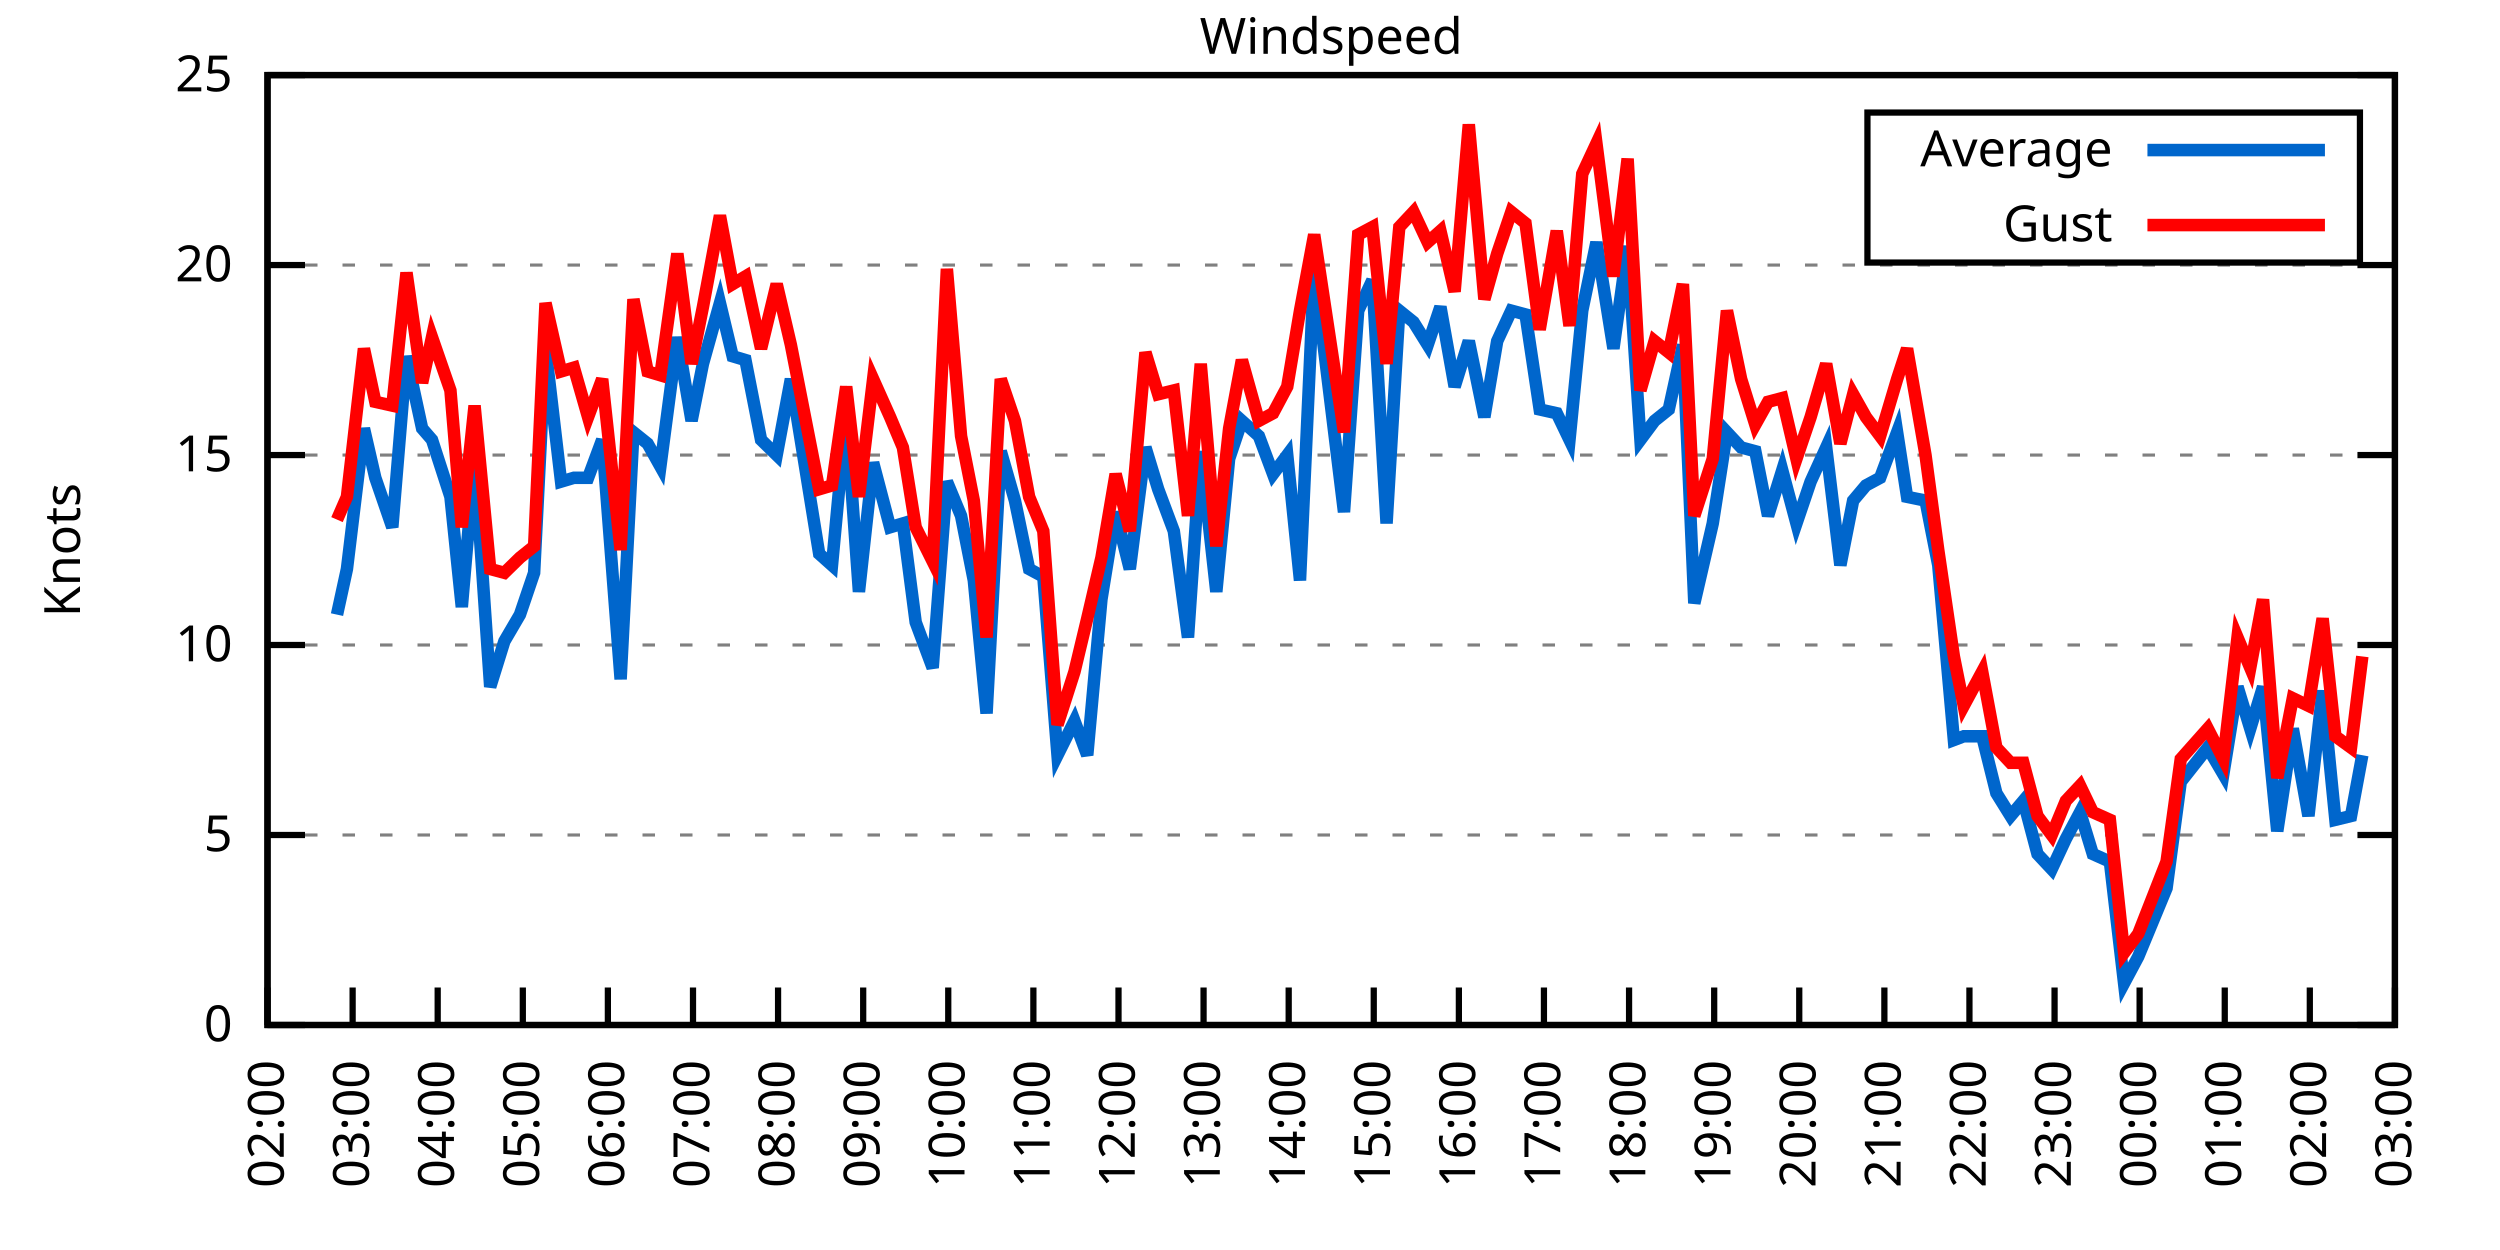
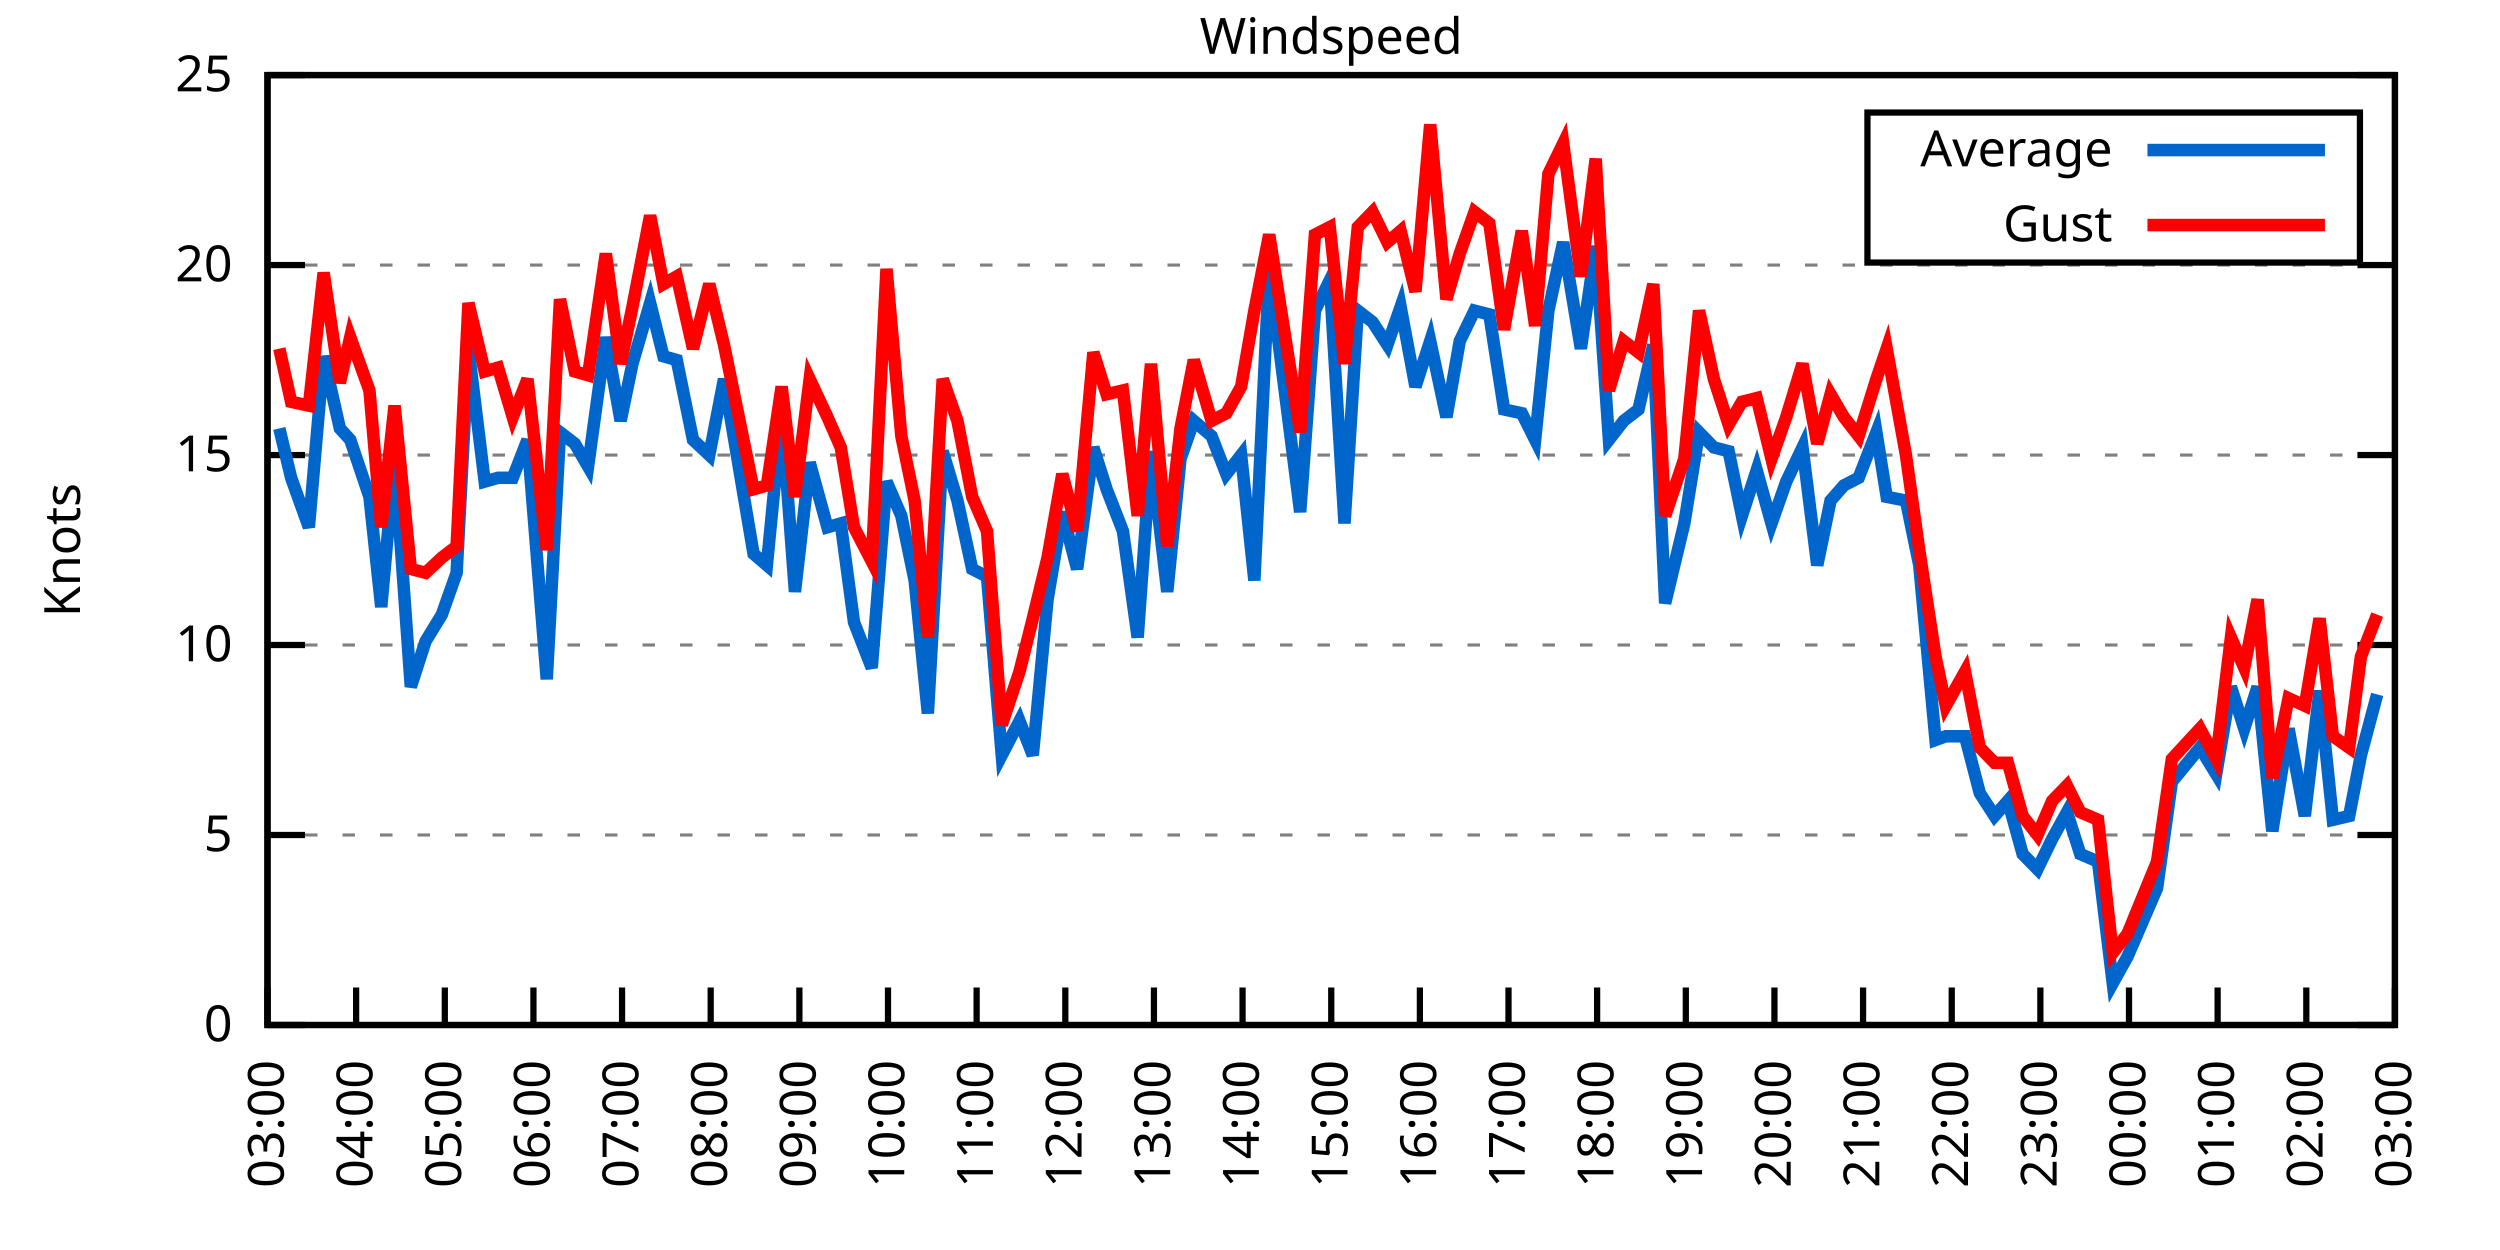
<svg xmlns="http://www.w3.org/2000/svg" xmlns:xlink="http://www.w3.org/1999/xlink" width="400" height="200" viewBox="0 0 400 200">
  <g id="gnuplot_canvas">
    <rect x="0" y="0" width="400" height="200" fill="none" />
    <defs>
      <circle id="gpDot" r="0.5" stroke-width="0.5" stroke="currentColor" />
      <path id="gpPt0" stroke-width="0.333" stroke="currentColor" d="M-1,0 h2 M0,-1 v2" />
      <path id="gpPt1" stroke-width="0.333" stroke="currentColor" d="M-1,-1 L1,1 M1,-1 L-1,1" />
      <path id="gpPt2" stroke-width="0.333" stroke="currentColor" d="M-1,0 L1,0 M0,-1 L0,1 M-1,-1 L1,1 M-1,1 L1,-1" />
      <rect id="gpPt3" stroke-width="0.333" stroke="currentColor" x="-1" y="-1" width="2" height="2" />
      <rect id="gpPt4" stroke-width="0.333" stroke="currentColor" fill="currentColor" x="-1" y="-1" width="2" height="2" />
      <circle id="gpPt5" stroke-width="0.333" stroke="currentColor" cx="0" cy="0" r="1" />
      <use xlink:href="#gpPt5" id="gpPt6" fill="currentColor" stroke="none" />
      <path id="gpPt7" stroke-width="0.333" stroke="currentColor" d="M0,-1.33 L-1.33,0.67 L1.33,0.67 z" />
      <use xlink:href="#gpPt7" id="gpPt8" fill="currentColor" stroke="none" />
      <use xlink:href="#gpPt7" id="gpPt9" stroke="currentColor" transform="rotate(180)" />
      <use xlink:href="#gpPt9" id="gpPt10" fill="currentColor" stroke="none" />
      <use xlink:href="#gpPt3" id="gpPt11" stroke="currentColor" transform="rotate(45)" />
      <use xlink:href="#gpPt11" id="gpPt12" fill="currentColor" stroke="none" />
      <path id="gpPt13" stroke-width="0.333" stroke="currentColor" d="M0,1.330 L1.265,0.411 L0.782,-1.067 L-0.782,-1.076 L-1.265,0.411 z" />
      <use xlink:href="#gpPt13" id="gpPt14" fill="currentColor" stroke="none" />
      <filter id="textbox" filterUnits="objectBoundingBox" x="0" y="0" height="1" width="1">
        <feFlood flood-color="white" flood-opacity="1" result="bgnd" />
        <feComposite in="SourceGraphic" in2="bgnd" operator="atop" />
      </filter>
      <filter id="greybox" filterUnits="objectBoundingBox" x="0" y="0" height="1" width="1">
        <feFlood flood-color="lightgrey" flood-opacity="1" result="grey" />
        <feComposite in="SourceGraphic" in2="grey" operator="atop" />
      </filter>
    </defs>
    <g fill="none" color="white" stroke="currentColor" stroke-width="1.00" stroke-linecap="butt" stroke-linejoin="miter">
</g>
    <g fill="none" color="black" stroke="currentColor" stroke-width="1.00" stroke-linecap="butt" stroke-linejoin="miter">
      <g stroke="none" shape-rendering="crispEdges">
        <polygon fill="rgb(255, 255, 255)" points="42.80,164.00 383.18,164.00 383.18,12.02 42.80,12.02 " />
      </g>
    </g>
    <g fill="none" color="black" stroke="currentColor" stroke-width="1.00" stroke-linecap="butt" stroke-linejoin="miter">
</g>
    <g fill="none" color="black" stroke="black" stroke-width="0.50" stroke-linecap="butt" stroke-linejoin="miter">
</g>
    <g fill="none" color="gray" stroke="currentColor" stroke-width="0.50" stroke-linecap="butt" stroke-linejoin="miter">
      <path stroke="gray" stroke-dasharray="2,4" class="gridline" d="M42.80,164.00 L383.19,164.00  " />
    </g>
    <g fill="none" color="gray" stroke="gray" stroke-width="1.00" stroke-linecap="butt" stroke-linejoin="miter">
</g>
    <g fill="none" color="black" stroke="currentColor" stroke-width="1.00" stroke-linecap="butt" stroke-linejoin="miter">
      <path stroke="black" d="M42.80,164.00 L48.80,164.00 M383.19,164.00 L377.19,164.00  " />
      <g transform="translate(37.20,166.60)" stroke="none" fill="black" font-family="Sans" font-size="8.00" text-anchor="end">
        <text>
          <tspan font-family="Sans"> 0</tspan>
        </text>
      </g>
    </g>
    <g fill="none" color="black" stroke="currentColor" stroke-width="1.00" stroke-linecap="butt" stroke-linejoin="miter">
</g>
    <g fill="none" color="black" stroke="black" stroke-width="0.50" stroke-linecap="butt" stroke-linejoin="miter">
</g>
    <g fill="none" color="gray" stroke="currentColor" stroke-width="0.50" stroke-linecap="butt" stroke-linejoin="miter">
      <path stroke="gray" stroke-dasharray="2,4" class="gridline" d="M42.80,133.60 L383.19,133.60  " />
    </g>
    <g fill="none" color="gray" stroke="gray" stroke-width="1.00" stroke-linecap="butt" stroke-linejoin="miter">
</g>
    <g fill="none" color="black" stroke="currentColor" stroke-width="1.00" stroke-linecap="butt" stroke-linejoin="miter">
      <path stroke="black" d="M42.80,133.60 L48.80,133.60 M383.19,133.60 L377.19,133.60  " />
      <g transform="translate(37.20,136.20)" stroke="none" fill="black" font-family="Sans" font-size="8.00" text-anchor="end">
        <text>
          <tspan font-family="Sans"> 5</tspan>
        </text>
      </g>
    </g>
    <g fill="none" color="black" stroke="currentColor" stroke-width="1.00" stroke-linecap="butt" stroke-linejoin="miter">
</g>
    <g fill="none" color="black" stroke="black" stroke-width="0.50" stroke-linecap="butt" stroke-linejoin="miter">
</g>
    <g fill="none" color="gray" stroke="currentColor" stroke-width="0.50" stroke-linecap="butt" stroke-linejoin="miter">
      <path stroke="gray" stroke-dasharray="2,4" class="gridline" d="M42.80,103.20 L383.19,103.20  " />
    </g>
    <g fill="none" color="gray" stroke="gray" stroke-width="1.00" stroke-linecap="butt" stroke-linejoin="miter">
</g>
    <g fill="none" color="black" stroke="currentColor" stroke-width="1.00" stroke-linecap="butt" stroke-linejoin="miter">
      <path stroke="black" d="M42.80,103.20 L48.80,103.20 M383.19,103.20 L377.19,103.20  " />
      <g transform="translate(37.20,105.80)" stroke="none" fill="black" font-family="Sans" font-size="8.00" text-anchor="end">
        <text>
          <tspan font-family="Sans"> 10</tspan>
        </text>
      </g>
    </g>
    <g fill="none" color="black" stroke="currentColor" stroke-width="1.00" stroke-linecap="butt" stroke-linejoin="miter">
</g>
    <g fill="none" color="black" stroke="black" stroke-width="0.50" stroke-linecap="butt" stroke-linejoin="miter">
</g>
    <g fill="none" color="gray" stroke="currentColor" stroke-width="0.50" stroke-linecap="butt" stroke-linejoin="miter">
      <path stroke="gray" stroke-dasharray="2,4" class="gridline" d="M42.80,72.81 L383.19,72.81  " />
    </g>
    <g fill="none" color="gray" stroke="gray" stroke-width="1.00" stroke-linecap="butt" stroke-linejoin="miter">
</g>
    <g fill="none" color="black" stroke="currentColor" stroke-width="1.00" stroke-linecap="butt" stroke-linejoin="miter">
      <path stroke="black" d="M42.80,72.81 L48.80,72.81 M383.19,72.81 L377.19,72.81  " />
      <g transform="translate(37.20,75.41)" stroke="none" fill="black" font-family="Sans" font-size="8.00" text-anchor="end">
        <text>
          <tspan font-family="Sans"> 15</tspan>
        </text>
      </g>
    </g>
    <g fill="none" color="black" stroke="currentColor" stroke-width="1.00" stroke-linecap="butt" stroke-linejoin="miter">
</g>
    <g fill="none" color="black" stroke="black" stroke-width="0.50" stroke-linecap="butt" stroke-linejoin="miter">
</g>
    <g fill="none" color="gray" stroke="currentColor" stroke-width="0.50" stroke-linecap="butt" stroke-linejoin="miter">
      <path stroke="gray" stroke-dasharray="2,4" class="gridline" d="M42.80,42.41 L383.19,42.41  " />
    </g>
    <g fill="none" color="gray" stroke="gray" stroke-width="1.00" stroke-linecap="butt" stroke-linejoin="miter">
</g>
    <g fill="none" color="black" stroke="currentColor" stroke-width="1.00" stroke-linecap="butt" stroke-linejoin="miter">
      <path stroke="black" d="M42.80,42.41 L48.80,42.41 M383.19,42.41 L377.19,42.41  " />
      <g transform="translate(37.20,45.01)" stroke="none" fill="black" font-family="Sans" font-size="8.00" text-anchor="end">
        <text>
          <tspan font-family="Sans"> 20</tspan>
        </text>
      </g>
    </g>
    <g fill="none" color="black" stroke="currentColor" stroke-width="1.00" stroke-linecap="butt" stroke-linejoin="miter">
</g>
    <g fill="none" color="black" stroke="black" stroke-width="0.50" stroke-linecap="butt" stroke-linejoin="miter">
</g>
    <g fill="none" color="gray" stroke="currentColor" stroke-width="0.50" stroke-linecap="butt" stroke-linejoin="miter">
      <path stroke="gray" stroke-dasharray="2,4" class="gridline" d="M42.80,12.01 L383.19,12.01  " />
    </g>
    <g fill="none" color="gray" stroke="gray" stroke-width="1.00" stroke-linecap="butt" stroke-linejoin="miter">
</g>
    <g fill="none" color="black" stroke="currentColor" stroke-width="1.00" stroke-linecap="butt" stroke-linejoin="miter">
      <path stroke="black" d="M42.80,12.01 L48.80,12.01 M383.19,12.01 L377.19,12.01  " />
      <g transform="translate(37.20,14.61)" stroke="none" fill="black" font-family="Sans" font-size="8.00" text-anchor="end">
        <text>
          <tspan font-family="Sans"> 25</tspan>
        </text>
      </g>
    </g>
    <g fill="none" color="black" stroke="currentColor" stroke-width="1.00" stroke-linecap="butt" stroke-linejoin="miter">
      <path stroke="black" d="M42.80,164.00 L42.80,158.00  " />
      <g transform="translate(45.40,169.60) rotate(270.00)" stroke="none" fill="black" font-family="Sans" font-size="8.00" text-anchor="end">
        <text>
-           <tspan font-family="Sans">02:00</tspan>
-         </text>
-       </g>
-     </g>
-     <g fill="none" color="black" stroke="currentColor" stroke-width="1.00" stroke-linecap="butt" stroke-linejoin="miter">
-       <path stroke="black" d="M56.42,164.00 L56.42,158.00  " />
-       <g transform="translate(59.02,169.60) rotate(270.00)" stroke="none" fill="black" font-family="Sans" font-size="8.00" text-anchor="end">
-         <text>
          <tspan font-family="Sans">03:00</tspan>
        </text>
      </g>
    </g>
    <g fill="none" color="black" stroke="currentColor" stroke-width="1.00" stroke-linecap="butt" stroke-linejoin="miter">
-       <path stroke="black" d="M70.03,164.00 L70.03,158.00  " />
-       <g transform="translate(72.63,169.60) rotate(270.00)" stroke="none" fill="black" font-family="Sans" font-size="8.00" text-anchor="end">
+       <path stroke="black" d="M56.98,164.00 L56.98,158.00  " />
+       <g transform="translate(59.58,169.60) rotate(270.00)" stroke="none" fill="black" font-family="Sans" font-size="8.00" text-anchor="end">
        <text>
          <tspan font-family="Sans">04:00</tspan>
        </text>
      </g>
    </g>
    <g fill="none" color="black" stroke="currentColor" stroke-width="1.00" stroke-linecap="butt" stroke-linejoin="miter">
-       <path stroke="black" d="M83.65,164.00 L83.65,158.00  " />
-       <g transform="translate(86.25,169.60) rotate(270.00)" stroke="none" fill="black" font-family="Sans" font-size="8.00" text-anchor="end">
+       <path stroke="black" d="M71.17,164.00 L71.17,158.00  " />
+       <g transform="translate(73.77,169.60) rotate(270.00)" stroke="none" fill="black" font-family="Sans" font-size="8.00" text-anchor="end">
        <text>
          <tspan font-family="Sans">05:00</tspan>
        </text>
      </g>
    </g>
    <g fill="none" color="black" stroke="currentColor" stroke-width="1.00" stroke-linecap="butt" stroke-linejoin="miter">
-       <path stroke="black" d="M97.26,164.00 L97.26,158.00  " />
-       <g transform="translate(99.86,169.60) rotate(270.00)" stroke="none" fill="black" font-family="Sans" font-size="8.00" text-anchor="end">
+       <path stroke="black" d="M85.35,164.00 L85.35,158.00  " />
+       <g transform="translate(87.95,169.60) rotate(270.00)" stroke="none" fill="black" font-family="Sans" font-size="8.00" text-anchor="end">
        <text>
          <tspan font-family="Sans">06:00</tspan>
        </text>
      </g>
    </g>
    <g fill="none" color="black" stroke="currentColor" stroke-width="1.00" stroke-linecap="butt" stroke-linejoin="miter">
-       <path stroke="black" d="M110.88,164.00 L110.88,158.00  " />
-       <g transform="translate(113.48,169.60) rotate(270.00)" stroke="none" fill="black" font-family="Sans" font-size="8.00" text-anchor="end">
+       <path stroke="black" d="M99.53,164.00 L99.53,158.00  " />
+       <g transform="translate(102.13,169.60) rotate(270.00)" stroke="none" fill="black" font-family="Sans" font-size="8.00" text-anchor="end">
        <text>
          <tspan font-family="Sans">07:00</tspan>
        </text>
      </g>
    </g>
    <g fill="none" color="black" stroke="currentColor" stroke-width="1.00" stroke-linecap="butt" stroke-linejoin="miter">
-       <path stroke="black" d="M124.49,164.00 L124.49,158.00  " />
-       <g transform="translate(127.09,169.60) rotate(270.00)" stroke="none" fill="black" font-family="Sans" font-size="8.00" text-anchor="end">
+       <path stroke="black" d="M113.71,164.00 L113.71,158.00  " />
+       <g transform="translate(116.31,169.60) rotate(270.00)" stroke="none" fill="black" font-family="Sans" font-size="8.00" text-anchor="end">
        <text>
          <tspan font-family="Sans">08:00</tspan>
        </text>
      </g>
    </g>
    <g fill="none" color="black" stroke="currentColor" stroke-width="1.00" stroke-linecap="butt" stroke-linejoin="miter">
-       <path stroke="black" d="M138.11,164.00 L138.11,158.00  " />
-       <g transform="translate(140.71,169.60) rotate(270.00)" stroke="none" fill="black" font-family="Sans" font-size="8.00" text-anchor="end">
+       <path stroke="black" d="M127.90,164.00 L127.90,158.00  " />
+       <g transform="translate(130.50,169.60) rotate(270.00)" stroke="none" fill="black" font-family="Sans" font-size="8.00" text-anchor="end">
        <text>
          <tspan font-family="Sans">09:00</tspan>
        </text>
      </g>
    </g>
    <g fill="none" color="black" stroke="currentColor" stroke-width="1.00" stroke-linecap="butt" stroke-linejoin="miter">
-       <path stroke="black" d="M151.72,164.00 L151.72,158.00  " />
-       <g transform="translate(154.32,169.60) rotate(270.00)" stroke="none" fill="black" font-family="Sans" font-size="8.00" text-anchor="end">
+       <path stroke="black" d="M142.08,164.00 L142.08,158.00  " />
+       <g transform="translate(144.68,169.60) rotate(270.00)" stroke="none" fill="black" font-family="Sans" font-size="8.00" text-anchor="end">
        <text>
          <tspan font-family="Sans">10:00</tspan>
        </text>
      </g>
    </g>
    <g fill="none" color="black" stroke="currentColor" stroke-width="1.00" stroke-linecap="butt" stroke-linejoin="miter">
-       <path stroke="black" d="M165.34,164.00 L165.34,158.00  " />
-       <g transform="translate(167.94,169.60) rotate(270.00)" stroke="none" fill="black" font-family="Sans" font-size="8.00" text-anchor="end">
+       <path stroke="black" d="M156.26,164.00 L156.26,158.00  " />
+       <g transform="translate(158.86,169.60) rotate(270.00)" stroke="none" fill="black" font-family="Sans" font-size="8.00" text-anchor="end">
        <text>
          <tspan font-family="Sans">11:00</tspan>
        </text>
      </g>
    </g>
    <g fill="none" color="black" stroke="currentColor" stroke-width="1.00" stroke-linecap="butt" stroke-linejoin="miter">
-       <path stroke="black" d="M178.96,164.00 L178.96,158.00  " />
-       <g transform="translate(181.56,169.60) rotate(270.00)" stroke="none" fill="black" font-family="Sans" font-size="8.00" text-anchor="end">
+       <path stroke="black" d="M170.45,164.00 L170.45,158.00  " />
+       <g transform="translate(173.05,169.60) rotate(270.00)" stroke="none" fill="black" font-family="Sans" font-size="8.00" text-anchor="end">
        <text>
          <tspan font-family="Sans">12:00</tspan>
        </text>
      </g>
    </g>
    <g fill="none" color="black" stroke="currentColor" stroke-width="1.00" stroke-linecap="butt" stroke-linejoin="miter">
-       <path stroke="black" d="M192.57,164.00 L192.57,158.00  " />
-       <g transform="translate(195.17,169.60) rotate(270.00)" stroke="none" fill="black" font-family="Sans" font-size="8.00" text-anchor="end">
+       <path stroke="black" d="M184.63,164.00 L184.63,158.00  " />
+       <g transform="translate(187.23,169.60) rotate(270.00)" stroke="none" fill="black" font-family="Sans" font-size="8.00" text-anchor="end">
        <text>
          <tspan font-family="Sans">13:00</tspan>
        </text>
      </g>
    </g>
    <g fill="none" color="black" stroke="currentColor" stroke-width="1.00" stroke-linecap="butt" stroke-linejoin="miter">
-       <path stroke="black" d="M206.19,164.00 L206.19,158.00  " />
-       <g transform="translate(208.79,169.60) rotate(270.00)" stroke="none" fill="black" font-family="Sans" font-size="8.00" text-anchor="end">
+       <path stroke="black" d="M198.81,164.00 L198.81,158.00  " />
+       <g transform="translate(201.41,169.60) rotate(270.00)" stroke="none" fill="black" font-family="Sans" font-size="8.00" text-anchor="end">
        <text>
          <tspan font-family="Sans">14:00</tspan>
        </text>
      </g>
    </g>
    <g fill="none" color="black" stroke="currentColor" stroke-width="1.00" stroke-linecap="butt" stroke-linejoin="miter">
-       <path stroke="black" d="M219.80,164.00 L219.80,158.00  " />
-       <g transform="translate(222.40,169.60) rotate(270.00)" stroke="none" fill="black" font-family="Sans" font-size="8.00" text-anchor="end">
+       <path stroke="black" d="M213.00,164.00 L213.00,158.00  " />
+       <g transform="translate(215.60,169.60) rotate(270.00)" stroke="none" fill="black" font-family="Sans" font-size="8.00" text-anchor="end">
        <text>
          <tspan font-family="Sans">15:00</tspan>
        </text>
      </g>
    </g>
    <g fill="none" color="black" stroke="currentColor" stroke-width="1.00" stroke-linecap="butt" stroke-linejoin="miter">
-       <path stroke="black" d="M233.42,164.00 L233.42,158.00  " />
-       <g transform="translate(236.02,169.60) rotate(270.00)" stroke="none" fill="black" font-family="Sans" font-size="8.00" text-anchor="end">
+       <path stroke="black" d="M227.18,164.00 L227.18,158.00  " />
+       <g transform="translate(229.78,169.60) rotate(270.00)" stroke="none" fill="black" font-family="Sans" font-size="8.00" text-anchor="end">
        <text>
          <tspan font-family="Sans">16:00</tspan>
        </text>
      </g>
    </g>
    <g fill="none" color="black" stroke="currentColor" stroke-width="1.00" stroke-linecap="butt" stroke-linejoin="miter">
-       <path stroke="black" d="M247.03,164.00 L247.03,158.00  " />
-       <g transform="translate(249.63,169.60) rotate(270.00)" stroke="none" fill="black" font-family="Sans" font-size="8.00" text-anchor="end">
+       <path stroke="black" d="M241.36,164.00 L241.36,158.00  " />
+       <g transform="translate(243.96,169.60) rotate(270.00)" stroke="none" fill="black" font-family="Sans" font-size="8.00" text-anchor="end">
        <text>
          <tspan font-family="Sans">17:00</tspan>
        </text>
      </g>
    </g>
    <g fill="none" color="black" stroke="currentColor" stroke-width="1.00" stroke-linecap="butt" stroke-linejoin="miter">
-       <path stroke="black" d="M260.65,164.00 L260.65,158.00  " />
-       <g transform="translate(263.25,169.60) rotate(270.00)" stroke="none" fill="black" font-family="Sans" font-size="8.00" text-anchor="end">
+       <path stroke="black" d="M255.54,164.00 L255.54,158.00  " />
+       <g transform="translate(258.14,169.60) rotate(270.00)" stroke="none" fill="black" font-family="Sans" font-size="8.00" text-anchor="end">
        <text>
          <tspan font-family="Sans">18:00</tspan>
        </text>
      </g>
    </g>
    <g fill="none" color="black" stroke="currentColor" stroke-width="1.00" stroke-linecap="butt" stroke-linejoin="miter">
-       <path stroke="black" d="M274.27,164.00 L274.27,158.00  " />
-       <g transform="translate(276.87,169.60) rotate(270.00)" stroke="none" fill="black" font-family="Sans" font-size="8.00" text-anchor="end">
+       <path stroke="black" d="M269.73,164.00 L269.73,158.00  " />
+       <g transform="translate(272.33,169.60) rotate(270.00)" stroke="none" fill="black" font-family="Sans" font-size="8.00" text-anchor="end">
        <text>
          <tspan font-family="Sans">19:00</tspan>
        </text>
      </g>
    </g>
    <g fill="none" color="black" stroke="currentColor" stroke-width="1.00" stroke-linecap="butt" stroke-linejoin="miter">
-       <path stroke="black" d="M287.88,164.00 L287.88,158.00  " />
-       <g transform="translate(290.48,169.60) rotate(270.00)" stroke="none" fill="black" font-family="Sans" font-size="8.00" text-anchor="end">
+       <path stroke="black" d="M283.91,164.00 L283.91,158.00  " />
+       <g transform="translate(286.51,169.60) rotate(270.00)" stroke="none" fill="black" font-family="Sans" font-size="8.00" text-anchor="end">
        <text>
          <tspan font-family="Sans">20:00</tspan>
        </text>
      </g>
    </g>
    <g fill="none" color="black" stroke="currentColor" stroke-width="1.00" stroke-linecap="butt" stroke-linejoin="miter">
-       <path stroke="black" d="M301.50,164.00 L301.50,158.00  " />
-       <g transform="translate(304.10,169.60) rotate(270.00)" stroke="none" fill="black" font-family="Sans" font-size="8.00" text-anchor="end">
+       <path stroke="black" d="M298.09,164.00 L298.09,158.00  " />
+       <g transform="translate(300.69,169.60) rotate(270.00)" stroke="none" fill="black" font-family="Sans" font-size="8.00" text-anchor="end">
        <text>
          <tspan font-family="Sans">21:00</tspan>
        </text>
      </g>
    </g>
    <g fill="none" color="black" stroke="currentColor" stroke-width="1.00" stroke-linecap="butt" stroke-linejoin="miter">
-       <path stroke="black" d="M315.11,164.00 L315.11,158.00  " />
-       <g transform="translate(317.71,169.60) rotate(270.00)" stroke="none" fill="black" font-family="Sans" font-size="8.00" text-anchor="end">
+       <path stroke="black" d="M312.28,164.00 L312.28,158.00  " />
+       <g transform="translate(314.88,169.60) rotate(270.00)" stroke="none" fill="black" font-family="Sans" font-size="8.00" text-anchor="end">
        <text>
          <tspan font-family="Sans">22:00</tspan>
        </text>
      </g>
    </g>
    <g fill="none" color="black" stroke="currentColor" stroke-width="1.00" stroke-linecap="butt" stroke-linejoin="miter">
-       <path stroke="black" d="M328.73,164.00 L328.73,158.00  " />
-       <g transform="translate(331.33,169.60) rotate(270.00)" stroke="none" fill="black" font-family="Sans" font-size="8.00" text-anchor="end">
+       <path stroke="black" d="M326.46,164.00 L326.46,158.00  " />
+       <g transform="translate(329.06,169.60) rotate(270.00)" stroke="none" fill="black" font-family="Sans" font-size="8.00" text-anchor="end">
        <text>
          <tspan font-family="Sans">23:00</tspan>
        </text>
      </g>
    </g>
    <g fill="none" color="black" stroke="currentColor" stroke-width="1.00" stroke-linecap="butt" stroke-linejoin="miter">
-       <path stroke="black" d="M342.34,164.00 L342.34,158.00  " />
-       <g transform="translate(344.94,169.60) rotate(270.00)" stroke="none" fill="black" font-family="Sans" font-size="8.00" text-anchor="end">
+       <path stroke="black" d="M340.64,164.00 L340.64,158.00  " />
+       <g transform="translate(343.24,169.60) rotate(270.00)" stroke="none" fill="black" font-family="Sans" font-size="8.00" text-anchor="end">
        <text>
          <tspan font-family="Sans">00:00</tspan>
        </text>
      </g>
    </g>
    <g fill="none" color="black" stroke="currentColor" stroke-width="1.00" stroke-linecap="butt" stroke-linejoin="miter">
-       <path stroke="black" d="M355.96,164.00 L355.96,158.00  " />
-       <g transform="translate(358.56,169.60) rotate(270.00)" stroke="none" fill="black" font-family="Sans" font-size="8.00" text-anchor="end">
+       <path stroke="black" d="M354.82,164.00 L354.82,158.00  " />
+       <g transform="translate(357.42,169.60) rotate(270.00)" stroke="none" fill="black" font-family="Sans" font-size="8.00" text-anchor="end">
        <text>
          <tspan font-family="Sans">01:00</tspan>
        </text>
      </g>
    </g>
    <g fill="none" color="black" stroke="currentColor" stroke-width="1.00" stroke-linecap="butt" stroke-linejoin="miter">
-       <path stroke="black" d="M369.57,164.00 L369.57,158.00  " />
-       <g transform="translate(372.17,169.60) rotate(270.00)" stroke="none" fill="black" font-family="Sans" font-size="8.00" text-anchor="end">
+       <path stroke="black" d="M369.01,164.00 L369.01,158.00  " />
+       <g transform="translate(371.61,169.60) rotate(270.00)" stroke="none" fill="black" font-family="Sans" font-size="8.00" text-anchor="end">
        <text>
          <tspan font-family="Sans">02:00</tspan>
        </text>
      </g>
    </g>
    <g fill="none" color="black" stroke="currentColor" stroke-width="1.00" stroke-linecap="butt" stroke-linejoin="miter">
      <path stroke="black" d="M383.19,164.00 L383.19,158.00  " />
      <g transform="translate(385.79,169.60) rotate(270.00)" stroke="none" fill="black" font-family="Sans" font-size="8.00" text-anchor="end">
        <text>
          <tspan font-family="Sans">03:00</tspan>
        </text>
      </g>
    </g>
    <g fill="none" color="black" stroke="currentColor" stroke-width="1.00" stroke-linecap="butt" stroke-linejoin="miter">
</g>
    <g fill="none" color="black" stroke="currentColor" stroke-width="1.00" stroke-linecap="butt" stroke-linejoin="miter">
      <path stroke="black" d="M42.80,12.01 L42.80,164.00 L383.19,164.00 L383.19,12.01 L42.80,12.01 Z  " />
    </g>
    <g fill="none" color="black" stroke="currentColor" stroke-width="1.00" stroke-linecap="butt" stroke-linejoin="miter">
</g>
    <g fill="none" color="black" stroke="currentColor" stroke-width="1.00" stroke-linecap="butt" stroke-linejoin="miter">
      <path stroke="black" d="M298.79,42.01 L298.79,18.01 L377.59,18.01 L377.59,42.01 L298.79,42.01 Z  " />
    </g>
    <g id="Windspeed_plot_1">
      <g fill="none" color="white" stroke="black" stroke-width="2.00" stroke-linecap="butt" stroke-linejoin="miter">
</g>
      <g fill="none" color="black" stroke="currentColor" stroke-width="2.00" stroke-linecap="butt" stroke-linejoin="miter">
        <g transform="translate(337.99,26.61)" stroke="none" fill="black" font-family="Sans" font-size="8.00" text-anchor="end">
          <text>
            <tspan font-family="Sans">Average</tspan>
          </text>
        </g>
      </g>
      <g fill="none" color="black" stroke="currentColor" stroke-width="2.00" stroke-linecap="butt" stroke-linejoin="miter">
-         <path stroke="rgb(  0, 102, 204)" d="M343.59,24.01 L371.99,24.01 M53.92,98.34 L55.51,91.04 L58.23,68.55 L60.05,76.45 L62.77,84.36 L65.04,57.00   L67.54,68.55 L69.12,70.37 L72.07,79.49 L73.89,97.12 L75.93,73.41 L78.43,109.89 L80.70,102.60 L83.19,98.34   L85.46,91.65 L87.28,55.78 L89.77,77.06 L91.82,76.45 L94.09,76.45 L96.35,70.37 L99.30,108.68 L101.35,69.16   L103.62,70.98 L105.66,74.63 L108.38,53.96 L110.65,67.33 L112.47,58.21 L115.19,48.49 L117.23,57.00 L119.27,57.61   L121.77,70.37 L124.27,72.81 L126.54,60.65 L131.07,88.61 L133.12,90.44 L135.39,66.12 L137.43,94.69 L139.70,74.02   L142.42,84.36 L144.46,83.75 L146.51,99.56 L149.23,106.85 L151.50,77.06 L153.77,82.53 L155.81,92.87 L157.85,114.15   L160.12,72.20 L162.39,80.10 L164.66,91.04 L166.93,92.26 L169.20,120.83 L171.92,115.36 L173.96,120.83 L176.23,95.91   L178.50,81.93 L180.77,91.04 L183.27,71.59 L185.31,78.28 L187.81,84.97 L190.08,101.99 L192.12,72.20 L194.61,94.69   L196.66,73.41 L198.70,67.33 L201.42,69.77 L203.69,75.85 L205.96,72.81 L208.00,92.87 L210.27,43.02 L215.04,81.93   L217.31,49.70 L219.58,44.84 L221.85,83.75 L223.89,49.70 L226.16,51.53 L228.43,55.18 L230.47,49.10 L232.74,61.86   L235.01,54.57 L237.50,66.73 L239.55,54.57 L241.81,49.70 L244.08,50.31 L246.35,65.51 L249.08,66.12 L251.12,70.37   L253.16,49.70 L255.43,38.76 L258.15,55.78 L260.42,39.37 L262.47,70.37 L264.73,67.33 L267.00,65.51 L269.27,55.18   L271.09,96.52 L274.04,83.75 L276.31,69.16 L278.58,71.59 L280.85,72.20 L282.89,82.53 L285.16,75.24 L287.43,83.75   L289.70,77.06 L292.19,71.59 L294.46,90.44 L296.50,80.10 L298.55,77.67 L300.82,76.45 L303.54,69.16 L305.13,79.49   L308.08,80.10 L310.12,90.44 L312.62,118.40 L314.20,117.80 L317.15,117.80 L319.42,126.91 L321.69,130.56 L323.74,128.13   L326.00,136.64 L328.27,139.07 L330.54,134.21 L332.81,129.95 L334.85,136.64 L337.58,137.86 L339.85,157.31 L342.12,153.06   L346.65,142.11 L348.92,125.09 L353.24,119.62 L355.73,123.87 L358.00,109.89 L360.04,116.58 L362.09,109.89 L364.36,132.99   L366.85,116.58 L369.35,130.56 L371.62,110.50 L373.66,131.17 L376.16,130.56 L377.97,120.83  " />
+         <path stroke="rgb(  0, 102, 204)" d="M343.59,24.01 L371.99,24.01 M44.69,68.55 L46.58,76.45 L49.42,84.36 L51.78,57.00 L54.38,68.55 L56.04,70.37   L59.11,79.49 L61.00,97.12 L63.13,73.41 L65.73,109.89 L68.09,102.60 L70.69,98.34 L73.06,91.65 L74.95,55.78   L77.55,77.06 L79.68,76.45 L82.04,76.45 L84.40,70.37 L87.48,108.68 L89.60,69.16 L91.97,70.98 L94.09,74.63   L96.93,53.96 L99.30,67.33 L101.19,58.21 L104.02,48.49 L106.15,57.00 L108.28,57.61 L110.88,70.37 L113.48,72.81   L115.84,60.65 L120.57,88.61 L122.70,90.44 L125.06,66.12 L127.19,94.69 L129.55,74.02 L132.39,84.36 L134.52,83.75   L136.64,99.56 L139.48,106.85 L141.84,77.06 L144.21,82.53 L146.34,92.87 L148.46,114.15 L150.83,72.20 L153.19,80.10   L155.55,91.04 L157.92,92.26 L160.28,120.83 L163.12,115.36 L165.25,120.83 L167.61,95.91 L169.97,81.93 L172.34,91.04   L174.94,71.59 L177.06,78.28 L179.67,84.97 L182.03,101.99 L184.16,72.20 L186.76,94.69 L188.88,73.41 L191.01,67.33   L193.85,69.77 L196.21,75.85 L198.58,72.81 L200.70,92.87 L203.07,43.02 L208.03,81.93 L210.39,49.70 L212.76,44.84   L215.12,83.75 L217.25,49.70 L219.61,51.53 L221.98,55.18 L224.10,49.10 L226.47,61.86 L228.83,54.57 L231.43,66.73   L233.56,54.57 L235.92,49.70 L238.29,50.31 L240.65,65.51 L243.49,66.12 L245.62,70.37 L247.74,49.70 L250.11,38.76   L252.94,55.78 L255.31,39.37 L257.43,70.37 L259.80,67.33 L262.16,65.51 L264.53,55.18 L266.42,96.52 L269.49,83.75   L271.85,69.16 L274.22,71.59 L276.58,72.20 L278.71,82.53 L281.07,75.24 L283.44,83.75 L285.80,77.06 L288.40,71.59   L290.76,90.44 L292.89,80.10 L295.02,77.67 L297.38,76.45 L300.22,69.16 L301.87,79.49 L304.95,80.10 L307.08,90.44   L309.68,118.40 L311.33,117.80 L314.40,117.80 L316.77,126.91 L319.13,130.56 L321.26,128.13 L323.62,136.64 L325.99,139.07   L328.35,134.21 L330.71,129.95 L332.84,136.64 L335.68,137.86 L338.04,157.31 L340.40,153.06 L345.13,142.11 L347.50,125.09   L351.99,119.62 L354.59,123.87 L356.95,109.89 L359.08,116.58 L361.21,109.89 L363.57,132.99 L366.17,116.58 L368.77,130.56   L371.13,110.50 L373.26,131.17 L375.86,130.56 L377.75,120.83 L380.35,111.11  " />
      </g>
    </g>
    <g id="Windspeed_plot_2">
      <g fill="none" color="black" stroke="currentColor" stroke-width="2.00" stroke-linecap="butt" stroke-linejoin="miter">
        <g transform="translate(337.99,38.61)" stroke="none" fill="black" font-family="Sans" font-size="8.00" text-anchor="end">
          <text>
            <tspan font-family="Sans">Gust</tspan>
          </text>
        </g>
      </g>
      <g fill="none" color="black" stroke="currentColor" stroke-width="2.00" stroke-linecap="butt" stroke-linejoin="miter">
-         <path stroke="rgb(255,   0,   0)" d="M343.59,36.01 L371.99,36.01 M53.92,83.14 L55.51,79.49 L58.23,55.78 L60.05,64.29 L62.77,64.90 L65.04,43.62   L67.54,61.25 L69.12,53.96 L72.07,62.47 L73.89,84.36 L75.93,64.90 L78.43,91.04 L80.70,91.65 L83.19,89.22   L85.46,87.40 L87.28,48.49 L89.77,59.43 L91.82,58.82 L94.09,66.73 L96.35,60.65 L99.30,88.00 L101.35,47.88   L103.62,59.43 L105.66,60.04 L108.38,40.58 L110.65,58.21 L112.47,49.10 L115.19,34.50 L117.23,45.45 L119.27,44.23   L121.77,55.78 L124.27,45.45 L126.54,55.18 L131.07,78.28 L133.12,77.67 L135.39,61.86 L137.43,79.49 L139.70,60.65   L142.42,66.73 L144.46,71.59 L146.51,84.36 L149.23,89.83 L151.50,43.02 L153.77,69.77 L155.81,80.10 L157.85,101.99   L160.12,60.65 L162.39,67.33 L164.66,79.49 L166.93,84.97 L169.20,115.97 L171.92,107.46 L173.96,98.95 L176.23,89.22   L178.50,75.85 L180.77,84.97 L183.27,56.39 L185.31,63.08 L187.81,62.47 L190.08,82.53 L192.12,58.21 L194.61,87.40   L196.66,68.55 L198.70,57.61 L201.42,67.33 L203.69,66.12 L205.96,61.86 L208.00,49.70 L210.27,37.54 L215.04,69.16   L217.31,37.54 L219.58,36.33 L221.85,58.21 L223.89,36.33 L226.16,33.90 L228.43,38.76 L230.47,36.94 L232.74,46.66   L235.01,19.91 L237.50,47.88 L239.55,40.58 L241.81,33.90 L244.08,35.72 L246.35,52.74 L249.08,36.94 L251.12,52.14   L253.16,27.82 L255.43,22.95 L258.15,44.23 L260.42,25.39 L262.47,62.47 L264.73,54.57 L267.00,56.39 L269.27,45.45   L271.09,82.53 L274.04,73.41 L276.31,49.70 L278.58,60.65 L280.85,67.94 L282.89,64.29 L285.16,63.69 L287.43,73.41   L289.70,66.73 L292.19,58.21 L294.46,70.98 L296.50,63.08 L298.55,66.73 L300.82,69.77 L303.54,60.65 L305.13,55.78   L308.08,72.81 L310.12,88.00 L312.62,105.03 L314.20,112.93 L317.15,107.46 L319.42,119.62 L321.69,122.05 L323.74,122.05   L326.00,130.56 L328.27,133.60 L330.54,128.13 L332.81,125.70 L334.85,129.95 L337.58,131.17 L339.85,152.45 L342.12,149.41   L346.65,137.86 L348.92,121.44 L353.24,116.58 L355.73,121.44 L358.00,101.99 L360.04,106.85 L362.09,95.91 L364.36,124.48   L366.85,111.72 L369.35,112.93 L371.62,98.95 L373.66,117.80 L376.16,119.62 L377.97,105.03  " />
+         <path stroke="rgb(255,   0,   0)" d="M343.59,36.01 L371.99,36.01 M44.69,55.78 L46.58,64.29 L49.42,64.90 L51.78,43.62 L54.38,61.25 L56.04,53.96   L59.11,62.47 L61.00,84.36 L63.13,64.90 L65.73,91.04 L68.09,91.65 L70.69,89.22 L73.06,87.40 L74.95,48.49   L77.55,59.43 L79.68,58.82 L82.04,66.73 L84.40,60.65 L87.48,88.00 L89.60,47.88 L91.97,59.43 L94.09,60.04   L96.93,40.58 L99.30,58.21 L101.19,49.10 L104.02,34.50 L106.15,45.45 L108.28,44.23 L110.88,55.78 L113.48,45.45   L115.84,55.18 L120.57,78.28 L122.70,77.67 L125.06,61.86 L127.19,79.49 L129.55,60.65 L132.39,66.73 L134.52,71.59   L136.64,84.36 L139.48,89.83 L141.84,43.02 L144.21,69.77 L146.34,80.10 L148.46,101.99 L150.83,60.65 L153.19,67.33   L155.55,79.49 L157.92,84.97 L160.28,115.97 L163.12,107.46 L165.25,98.95 L167.61,89.22 L169.97,75.85 L172.34,84.97   L174.94,56.39 L177.06,63.08 L179.67,62.47 L182.03,82.53 L184.16,58.21 L186.76,87.40 L188.88,68.55 L191.01,57.61   L193.85,67.33 L196.21,66.12 L198.58,61.86 L200.70,49.70 L203.07,37.54 L208.03,69.16 L210.39,37.54 L212.76,36.33   L215.12,58.21 L217.25,36.33 L219.61,33.90 L221.98,38.76 L224.10,36.94 L226.47,46.66 L228.83,19.91 L231.43,47.88   L233.56,40.58 L235.92,33.90 L238.29,35.72 L240.65,52.74 L243.49,36.94 L245.62,52.14 L247.74,27.82 L250.11,22.95   L252.94,44.23 L255.31,25.39 L257.43,62.47 L259.80,54.57 L262.16,56.39 L264.53,45.45 L266.42,82.53 L269.49,73.41   L271.85,49.70 L274.22,60.65 L276.58,67.94 L278.71,64.29 L281.07,63.69 L283.44,73.41 L285.80,66.73 L288.40,58.21   L290.76,70.98 L292.89,63.08 L295.02,66.73 L297.38,69.77 L300.22,60.65 L301.87,55.78 L304.95,72.81 L307.08,88.00   L309.68,105.03 L311.33,112.93 L314.40,107.46 L316.77,119.62 L319.13,122.05 L321.26,122.05 L323.62,130.56 L325.99,133.60   L328.35,128.13 L330.71,125.70 L332.84,129.95 L335.68,131.17 L338.04,152.45 L340.40,149.41 L345.13,137.86 L347.50,121.44   L351.99,116.58 L354.59,121.44 L356.95,101.99 L359.08,106.85 L361.21,95.91 L363.57,124.48 L366.17,111.72 L368.77,112.93   L371.13,98.95 L373.26,117.80 L375.86,119.62 L377.75,105.03 L380.35,98.34  " />
      </g>
    </g>
    <g fill="none" color="black" stroke="currentColor" stroke-width="2.00" stroke-linecap="butt" stroke-linejoin="miter">
</g>
    <g fill="none" color="black" stroke="black" stroke-width="1.00" stroke-linecap="butt" stroke-linejoin="miter">
</g>
    <g fill="none" color="black" stroke="currentColor" stroke-width="1.00" stroke-linecap="butt" stroke-linejoin="miter">
      <path stroke="black" d="M42.80,12.01 L42.80,164.00 L383.19,164.00 L383.19,12.01 L42.80,12.01 Z  " />
      <g transform="translate(12.80,88.01) rotate(270.00)" stroke="none" fill="black" font-family="Sans" font-size="8.00" text-anchor="middle">
        <text>
          <tspan font-family="Sans">Knots</tspan>
        </text>
      </g>
    </g>
    <g fill="none" color="black" stroke="currentColor" stroke-width="1.00" stroke-linecap="butt" stroke-linejoin="miter">
</g>
    <g fill="none" color="black" stroke="currentColor" stroke-width="1.00" stroke-linecap="butt" stroke-linejoin="miter">
      <g transform="translate(212.99,8.61)" stroke="none" fill="black" font-family="Sans" font-size="8.00" text-anchor="middle">
        <text>
          <tspan font-family="Sans">Windspeed</tspan>
        </text>
      </g>
    </g>
    <g fill="none" color="black" stroke="currentColor" stroke-width="1.00" stroke-linecap="butt" stroke-linejoin="miter">
</g>
  </g>
</svg>
